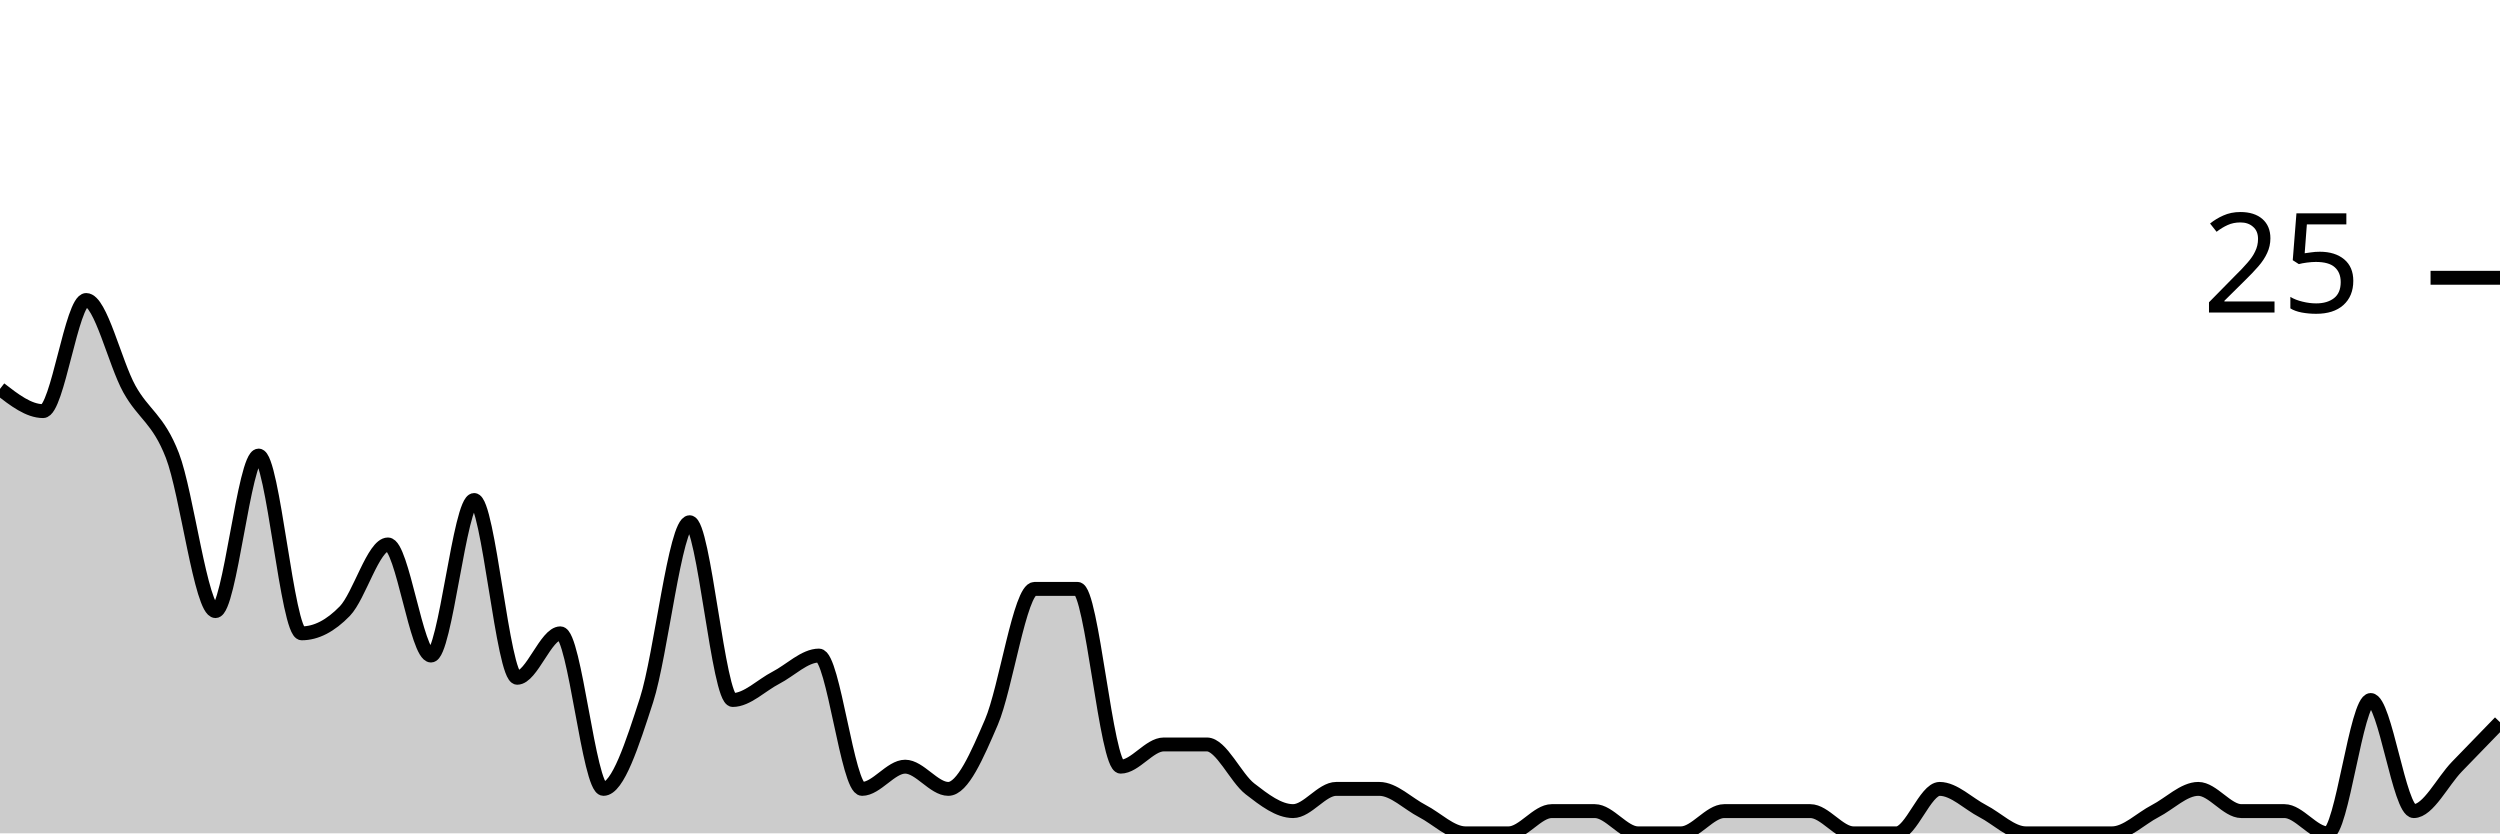
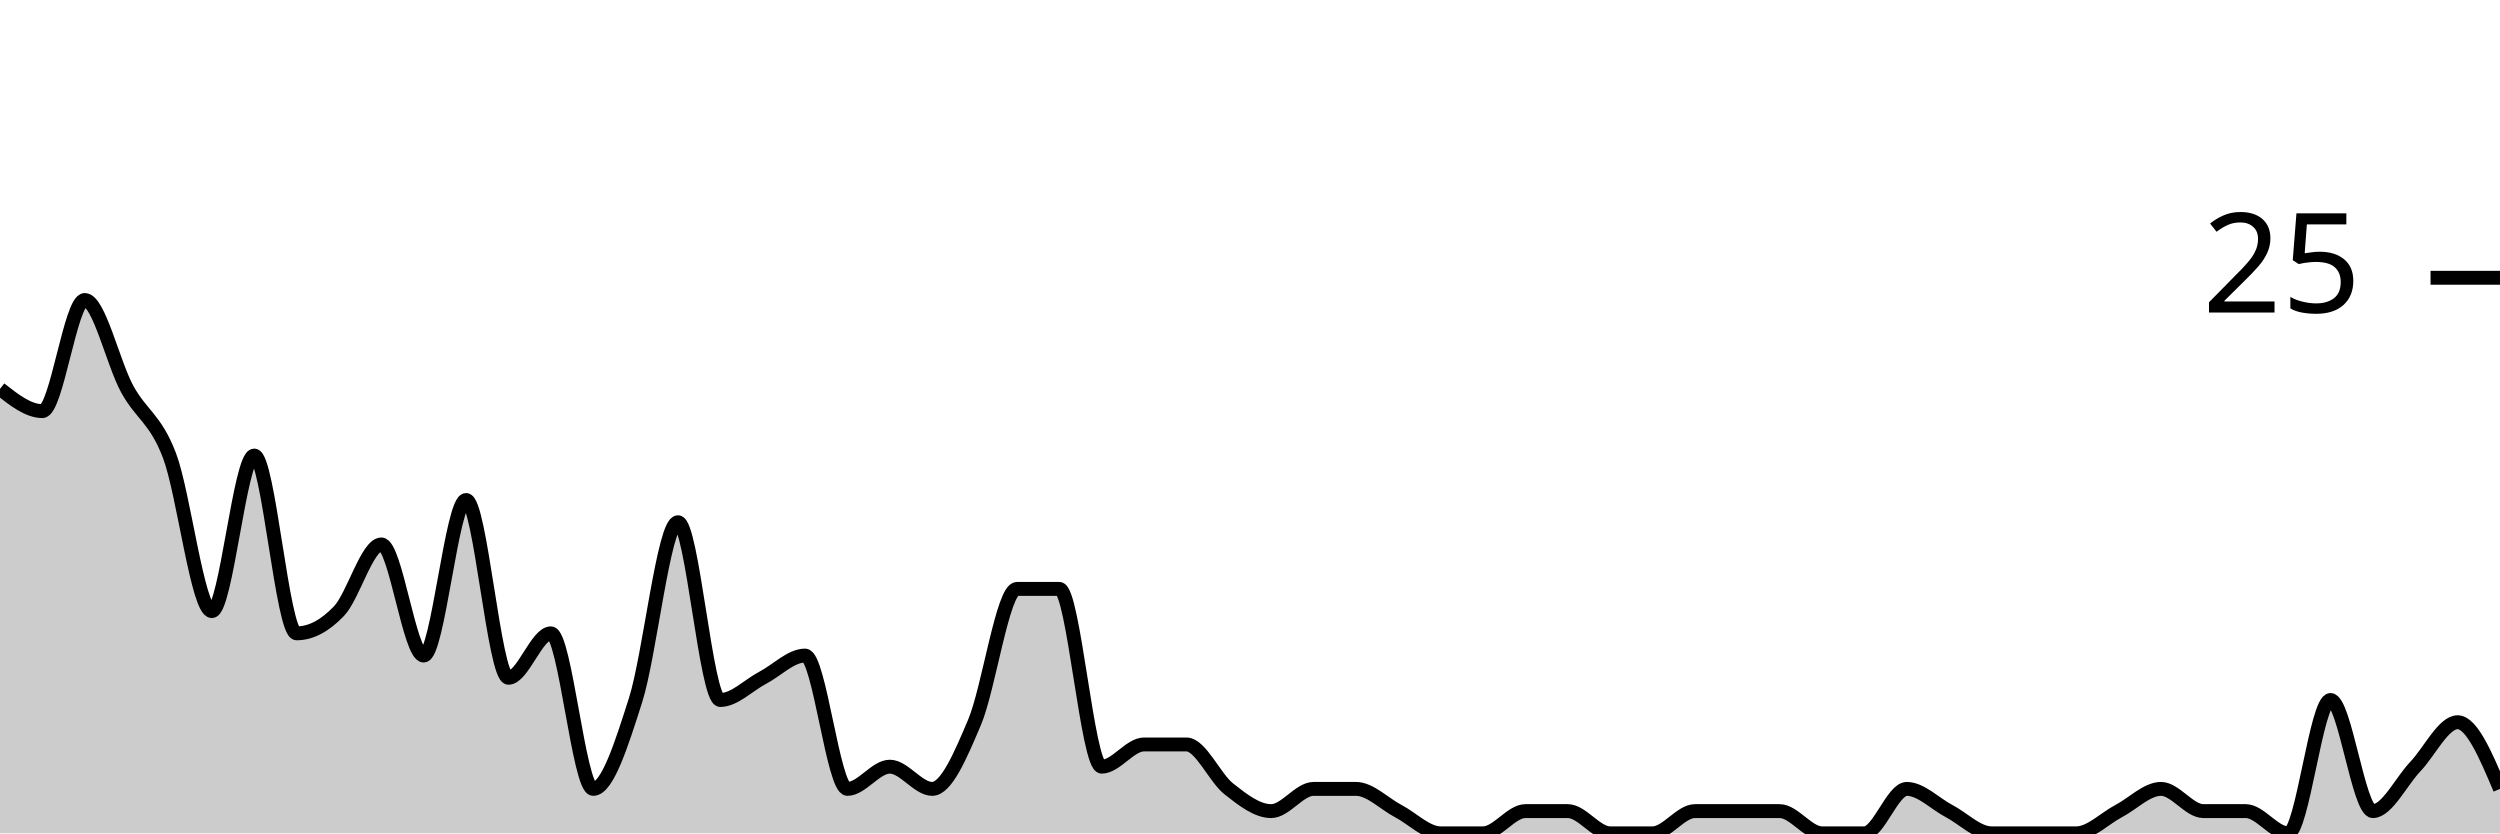
<svg xmlns="http://www.w3.org/2000/svg" viewBox="0 0 180 60">
  <g transform="translate(0,20)">
-     <path class="area" fill="rgba(0, 0, 0, 0.2)" d="M0,8C1.034,8.8,2.069,9.6,3.103,9.6C4.138,9.6,5.172,1.6,6.207,1.6C7.241,1.6,8.276,6.133,9.31,8C10.345,9.867,11.379,10.133,12.414,12.8C13.448,15.467,14.483,24,15.517,24C16.552,24,17.586,12.8,18.621,12.8C19.655,12.8,20.69,25.6,21.724,25.6C22.759,25.6,23.793,25.067,24.828,24C25.862,22.933,26.897,19.2,27.931,19.2C28.966,19.2,30,27.2,31.034,27.2C32.069,27.2,33.103,16,34.138,16C35.172,16,36.207,28.8,37.241,28.8C38.276,28.8,39.31,25.6,40.345,25.6C41.379,25.6,42.414,36.8,43.448,36.8C44.483,36.8,45.517,33.6,46.552,30.4C47.586,27.2,48.621,17.6,49.655,17.6C50.69,17.6,51.724,30.4,52.759,30.4C53.793,30.4,54.828,29.333,55.862,28.8C56.897,28.267,57.931,27.2,58.966,27.2C60,27.2,61.034,36.8,62.069,36.8C63.103,36.8,64.138,35.2,65.172,35.2C66.207,35.2,67.241,36.8,68.276,36.8C69.31,36.8,70.345,34.4,71.379,32C72.414,29.6,73.448,22.4,74.483,22.4C75.517,22.4,76.552,22.4,77.586,22.4C78.621,22.4,79.655,35.2,80.69,35.2C81.724,35.2,82.759,33.6,83.793,33.6C84.828,33.6,85.862,33.6,86.897,33.6C87.931,33.6,88.966,36,90,36.8C91.034,37.6,92.069,38.4,93.103,38.4C94.138,38.4,95.172,36.8,96.207,36.8C97.241,36.8,98.276,36.8,99.31,36.8C100.345,36.8,101.379,37.867,102.414,38.4C103.448,38.933,104.483,40,105.517,40C106.552,40,107.586,40,108.621,40C109.655,40,110.69,38.4,111.724,38.4C112.759,38.4,113.793,38.4,114.828,38.4C115.862,38.4,116.897,40,117.931,40C118.966,40,120,40,121.034,40C122.069,40,123.103,38.4,124.138,38.4C125.172,38.4,126.207,38.4,127.241,38.4C128.276,38.4,129.31,38.4,130.345,38.4C131.379,38.4,132.414,40,133.448,40C134.483,40,135.517,40,136.552,40C137.586,40,138.621,36.8,139.655,36.8C140.69,36.8,141.724,37.867,142.759,38.4C143.793,38.933,144.828,40,145.862,40C146.897,40,147.931,40,148.966,40C150,40,151.034,40,152.069,40C153.103,40,154.138,38.933,155.172,38.4C156.207,37.867,157.241,36.8,158.276,36.8C159.31,36.8,160.345,38.4,161.379,38.4C162.414,38.4,163.448,38.4,164.483,38.4C165.517,38.4,166.552,40,167.586,40C168.621,40,169.655,30.4,170.69,30.4C171.724,30.4,172.759,38.4,173.793,38.4C174.828,38.4,175.862,36.267,176.897,35.2C177.931,34.133,178.966,33.067,180,32L180,40C178.966,40,177.931,40,176.897,40C175.862,40,174.828,40,173.793,40C172.759,40,171.724,40,170.69,40C169.655,40,168.621,40,167.586,40C166.552,40,165.517,40,164.483,40C163.448,40,162.414,40,161.379,40C160.345,40,159.31,40,158.276,40C157.241,40,156.207,40,155.172,40C154.138,40,153.103,40,152.069,40C151.034,40,150,40,148.966,40C147.931,40,146.897,40,145.862,40C144.828,40,143.793,40,142.759,40C141.724,40,140.69,40,139.655,40C138.621,40,137.586,40,136.552,40C135.517,40,134.483,40,133.448,40C132.414,40,131.379,40,130.345,40C129.31,40,128.276,40,127.241,40C126.207,40,125.172,40,124.138,40C123.103,40,122.069,40,121.034,40C120,40,118.966,40,117.931,40C116.897,40,115.862,40,114.828,40C113.793,40,112.759,40,111.724,40C110.69,40,109.655,40,108.621,40C107.586,40,106.552,40,105.517,40C104.483,40,103.448,40,102.414,40C101.379,40,100.345,40,99.31,40C98.276,40,97.241,40,96.207,40C95.172,40,94.138,40,93.103,40C92.069,40,91.034,40,90,40C88.966,40,87.931,40,86.897,40C85.862,40,84.828,40,83.793,40C82.759,40,81.724,40,80.69,40C79.655,40,78.621,40,77.586,40C76.552,40,75.517,40,74.483,40C73.448,40,72.414,40,71.379,40C70.345,40,69.31,40,68.276,40C67.241,40,66.207,40,65.172,40C64.138,40,63.103,40,62.069,40C61.034,40,60,40,58.966,40C57.931,40,56.897,40,55.862,40C54.828,40,53.793,40,52.759,40C51.724,40,50.69,40,49.655,40C48.621,40,47.586,40,46.552,40C45.517,40,44.483,40,43.448,40C42.414,40,41.379,40,40.345,40C39.31,40,38.276,40,37.241,40C36.207,40,35.172,40,34.138,40C33.103,40,32.069,40,31.034,40C30,40,28.966,40,27.931,40C26.897,40,25.862,40,24.828,40C23.793,40,22.759,40,21.724,40C20.69,40,19.655,40,18.621,40C17.586,40,16.552,40,15.517,40C14.483,40,13.448,40,12.414,40C11.379,40,10.345,40,9.31,40C8.276,40,7.241,40,6.207,40C5.172,40,4.138,40,3.103,40C2.069,40,1.034,40,0,40Z" />
-     <path class="line" stroke="black" fill="none" d="M0,8C1.034,8.8,2.069,9.6,3.103,9.6C4.138,9.6,5.172,1.6,6.207,1.6C7.241,1.6,8.276,6.133,9.31,8C10.345,9.867,11.379,10.133,12.414,12.8C13.448,15.467,14.483,24,15.517,24C16.552,24,17.586,12.8,18.621,12.8C19.655,12.8,20.69,25.6,21.724,25.6C22.759,25.6,23.793,25.067,24.828,24C25.862,22.933,26.897,19.2,27.931,19.2C28.966,19.2,30,27.2,31.034,27.2C32.069,27.2,33.103,16,34.138,16C35.172,16,36.207,28.8,37.241,28.8C38.276,28.8,39.31,25.6,40.345,25.6C41.379,25.6,42.414,36.8,43.448,36.8C44.483,36.8,45.517,33.6,46.552,30.4C47.586,27.2,48.621,17.6,49.655,17.6C50.69,17.6,51.724,30.4,52.759,30.4C53.793,30.4,54.828,29.333,55.862,28.8C56.897,28.267,57.931,27.2,58.966,27.2C60,27.2,61.034,36.8,62.069,36.8C63.103,36.8,64.138,35.2,65.172,35.2C66.207,35.2,67.241,36.8,68.276,36.8C69.31,36.8,70.345,34.4,71.379,32C72.414,29.6,73.448,22.4,74.483,22.4C75.517,22.4,76.552,22.4,77.586,22.4C78.621,22.4,79.655,35.2,80.69,35.2C81.724,35.2,82.759,33.6,83.793,33.6C84.828,33.6,85.862,33.6,86.897,33.6C87.931,33.6,88.966,36,90,36.8C91.034,37.6,92.069,38.4,93.103,38.4C94.138,38.4,95.172,36.8,96.207,36.8C97.241,36.8,98.276,36.8,99.31,36.8C100.345,36.8,101.379,37.867,102.414,38.4C103.448,38.933,104.483,40,105.517,40C106.552,40,107.586,40,108.621,40C109.655,40,110.69,38.4,111.724,38.4C112.759,38.4,113.793,38.4,114.828,38.4C115.862,38.4,116.897,40,117.931,40C118.966,40,120,40,121.034,40C122.069,40,123.103,38.4,124.138,38.4C125.172,38.4,126.207,38.4,127.241,38.4C128.276,38.4,129.31,38.4,130.345,38.4C131.379,38.4,132.414,40,133.448,40C134.483,40,135.517,40,136.552,40C137.586,40,138.621,36.8,139.655,36.8C140.69,36.8,141.724,37.867,142.759,38.4C143.793,38.933,144.828,40,145.862,40C146.897,40,147.931,40,148.966,40C150,40,151.034,40,152.069,40C153.103,40,154.138,38.933,155.172,38.4C156.207,37.867,157.241,36.8,158.276,36.8C159.31,36.8,160.345,38.4,161.379,38.4C162.414,38.4,163.448,38.4,164.483,38.4C165.517,38.4,166.552,40,167.586,40C168.621,40,169.655,30.4,170.69,30.4C171.724,30.4,172.759,38.4,173.793,38.4C174.828,38.4,175.862,36.267,176.897,35.2C177.931,34.133,178.966,33.067,180,32" />
+     <path class="area" fill="rgba(0, 0, 0, 0.2)" d="M0,8C1.017,8.8,2.034,9.6,3.051,9.6C4.068,9.6,5.085,1.6,6.102,1.6C7.119,1.6,8.136,6.133,9.153,8C10.169,9.867,11.186,10.133,12.203,12.8C13.22,15.467,14.237,24,15.254,24C16.271,24,17.288,12.8,18.305,12.8C19.322,12.8,20.339,25.6,21.356,25.6C22.373,25.6,23.39,25.067,24.407,24C25.424,22.933,26.441,19.2,27.458,19.2C28.475,19.2,29.492,27.2,30.508,27.2C31.525,27.2,32.542,16,33.559,16C34.576,16,35.593,28.8,36.61,28.8C37.627,28.8,38.644,25.6,39.661,25.6C40.678,25.6,41.695,36.8,42.712,36.8C43.729,36.8,44.746,33.6,45.763,30.4C46.78,27.2,47.797,17.6,48.814,17.6C49.831,17.6,50.847,30.4,51.864,30.4C52.881,30.4,53.898,29.333,54.915,28.8C55.932,28.267,56.949,27.2,57.966,27.2C58.983,27.2,60,36.8,61.017,36.8C62.034,36.8,63.051,35.2,64.068,35.2C65.085,35.2,66.102,36.8,67.119,36.8C68.136,36.8,69.153,34.4,70.169,32C71.186,29.6,72.203,22.4,73.22,22.4C74.237,22.4,75.254,22.4,76.271,22.4C77.288,22.4,78.305,35.2,79.322,35.2C80.339,35.2,81.356,33.6,82.373,33.6C83.39,33.6,84.407,33.6,85.424,33.6C86.441,33.6,87.458,36,88.475,36.8C89.492,37.6,90.508,38.4,91.525,38.4C92.542,38.4,93.559,36.8,94.576,36.8C95.593,36.8,96.61,36.8,97.627,36.8C98.644,36.8,99.661,37.867,100.678,38.4C101.695,38.933,102.712,40,103.729,40C104.746,40,105.763,40,106.78,40C107.797,40,108.814,38.4,109.831,38.4C110.847,38.4,111.864,38.4,112.881,38.4C113.898,38.4,114.915,40,115.932,40C116.949,40,117.966,40,118.983,40C120,40,121.017,38.4,122.034,38.4C123.051,38.4,124.068,38.4,125.085,38.4C126.102,38.4,127.119,38.4,128.136,38.4C129.153,38.4,130.169,40,131.186,40C132.203,40,133.22,40,134.237,40C135.254,40,136.271,36.8,137.288,36.8C138.305,36.8,139.322,37.867,140.339,38.4C141.356,38.933,142.373,40,143.39,40C144.407,40,145.424,40,146.441,40C147.458,40,148.475,40,149.492,40C150.508,40,151.525,38.933,152.542,38.4C153.559,37.867,154.576,36.8,155.593,36.8C156.61,36.8,157.627,38.4,158.644,38.4C159.661,38.4,160.678,38.4,161.695,38.4C162.712,38.4,163.729,40,164.746,40C165.763,40,166.78,30.4,167.797,30.4C168.814,30.4,169.831,38.4,170.847,38.4C171.864,38.4,172.881,36.267,173.898,35.2C174.915,34.133,175.932,32,176.949,32C177.966,32,178.983,34.4,180,36.8L180,40C178.983,40,177.966,40,176.949,40C175.932,40,174.915,40,173.898,40C172.881,40,171.864,40,170.847,40C169.831,40,168.814,40,167.797,40C166.78,40,165.763,40,164.746,40C163.729,40,162.712,40,161.695,40C160.678,40,159.661,40,158.644,40C157.627,40,156.61,40,155.593,40C154.576,40,153.559,40,152.542,40C151.525,40,150.508,40,149.492,40C148.475,40,147.458,40,146.441,40C145.424,40,144.407,40,143.39,40C142.373,40,141.356,40,140.339,40C139.322,40,138.305,40,137.288,40C136.271,40,135.254,40,134.237,40C133.22,40,132.203,40,131.186,40C130.169,40,129.153,40,128.136,40C127.119,40,126.102,40,125.085,40C124.068,40,123.051,40,122.034,40C121.017,40,120,40,118.983,40C117.966,40,116.949,40,115.932,40C114.915,40,113.898,40,112.881,40C111.864,40,110.847,40,109.831,40C108.814,40,107.797,40,106.78,40C105.763,40,104.746,40,103.729,40C102.712,40,101.695,40,100.678,40C99.661,40,98.644,40,97.627,40C96.61,40,95.593,40,94.576,40C93.559,40,92.542,40,91.525,40C90.508,40,89.492,40,88.475,40C87.458,40,86.441,40,85.424,40C84.407,40,83.39,40,82.373,40C81.356,40,80.339,40,79.322,40C78.305,40,77.288,40,76.271,40C75.254,40,74.237,40,73.22,40C72.203,40,71.186,40,70.169,40C69.153,40,68.136,40,67.119,40C66.102,40,65.085,40,64.068,40C63.051,40,62.034,40,61.017,40C60,40,58.983,40,57.966,40C56.949,40,55.932,40,54.915,40C53.898,40,52.881,40,51.864,40C50.847,40,49.831,40,48.814,40C47.797,40,46.78,40,45.763,40C44.746,40,43.729,40,42.712,40C41.695,40,40.678,40,39.661,40C38.644,40,37.627,40,36.61,40C35.593,40,34.576,40,33.559,40C32.542,40,31.525,40,30.508,40C29.492,40,28.475,40,27.458,40C26.441,40,25.424,40,24.407,40C23.39,40,22.373,40,21.356,40C20.339,40,19.322,40,18.305,40C17.288,40,16.271,40,15.254,40C14.237,40,13.22,40,12.203,40C11.186,40,10.169,40,9.153,40C8.136,40,7.119,40,6.102,40C5.085,40,4.068,40,3.051,40C2.034,40,1.017,40,0,40Z" />
+     <path class="line" stroke="black" fill="none" d="M0,8C1.017,8.8,2.034,9.6,3.051,9.6C4.068,9.6,5.085,1.6,6.102,1.6C7.119,1.6,8.136,6.133,9.153,8C10.169,9.867,11.186,10.133,12.203,12.8C13.22,15.467,14.237,24,15.254,24C16.271,24,17.288,12.8,18.305,12.8C19.322,12.8,20.339,25.6,21.356,25.6C22.373,25.6,23.39,25.067,24.407,24C25.424,22.933,26.441,19.2,27.458,19.2C28.475,19.2,29.492,27.2,30.508,27.2C31.525,27.2,32.542,16,33.559,16C34.576,16,35.593,28.8,36.61,28.8C37.627,28.8,38.644,25.6,39.661,25.6C40.678,25.6,41.695,36.8,42.712,36.8C43.729,36.8,44.746,33.6,45.763,30.4C46.78,27.2,47.797,17.6,48.814,17.6C49.831,17.6,50.847,30.4,51.864,30.4C52.881,30.4,53.898,29.333,54.915,28.8C55.932,28.267,56.949,27.2,57.966,27.2C58.983,27.2,60,36.8,61.017,36.8C62.034,36.8,63.051,35.2,64.068,35.2C65.085,35.2,66.102,36.8,67.119,36.8C68.136,36.8,69.153,34.4,70.169,32C71.186,29.6,72.203,22.4,73.22,22.4C74.237,22.4,75.254,22.4,76.271,22.4C77.288,22.4,78.305,35.2,79.322,35.2C80.339,35.2,81.356,33.6,82.373,33.6C83.39,33.6,84.407,33.6,85.424,33.6C86.441,33.6,87.458,36,88.475,36.8C89.492,37.6,90.508,38.4,91.525,38.4C92.542,38.4,93.559,36.8,94.576,36.8C95.593,36.8,96.61,36.8,97.627,36.8C98.644,36.8,99.661,37.867,100.678,38.4C101.695,38.933,102.712,40,103.729,40C104.746,40,105.763,40,106.78,40C107.797,40,108.814,38.4,109.831,38.4C110.847,38.4,111.864,38.4,112.881,38.4C113.898,38.4,114.915,40,115.932,40C116.949,40,117.966,40,118.983,40C120,40,121.017,38.4,122.034,38.4C123.051,38.4,124.068,38.4,125.085,38.4C126.102,38.4,127.119,38.4,128.136,38.4C129.153,38.4,130.169,40,131.186,40C132.203,40,133.22,40,134.237,40C135.254,40,136.271,36.8,137.288,36.8C138.305,36.8,139.322,37.867,140.339,38.4C141.356,38.933,142.373,40,143.39,40C144.407,40,145.424,40,146.441,40C147.458,40,148.475,40,149.492,40C150.508,40,151.525,38.933,152.542,38.4C153.559,37.867,154.576,36.8,155.593,36.8C156.61,36.8,157.627,38.4,158.644,38.4C159.661,38.4,160.678,38.4,161.695,38.4C162.712,38.4,163.729,40,164.746,40C165.763,40,166.78,30.4,167.797,30.4C168.814,30.4,169.831,38.4,170.847,38.4C171.864,38.4,172.881,36.267,173.898,35.2C174.915,34.133,175.932,32,176.949,32C177.966,32,178.983,34.4,180,36.8" />
    <path class="axis-ceiling" stroke-width="1" stroke="black" fill="none" d="M175,0L180,0" />
    <text class="axis-ceiling-label" font-family="sans-serif" text-anchor="end" font-size="10px" x="170" y="2.5">25</text>
  </g>
</svg>
